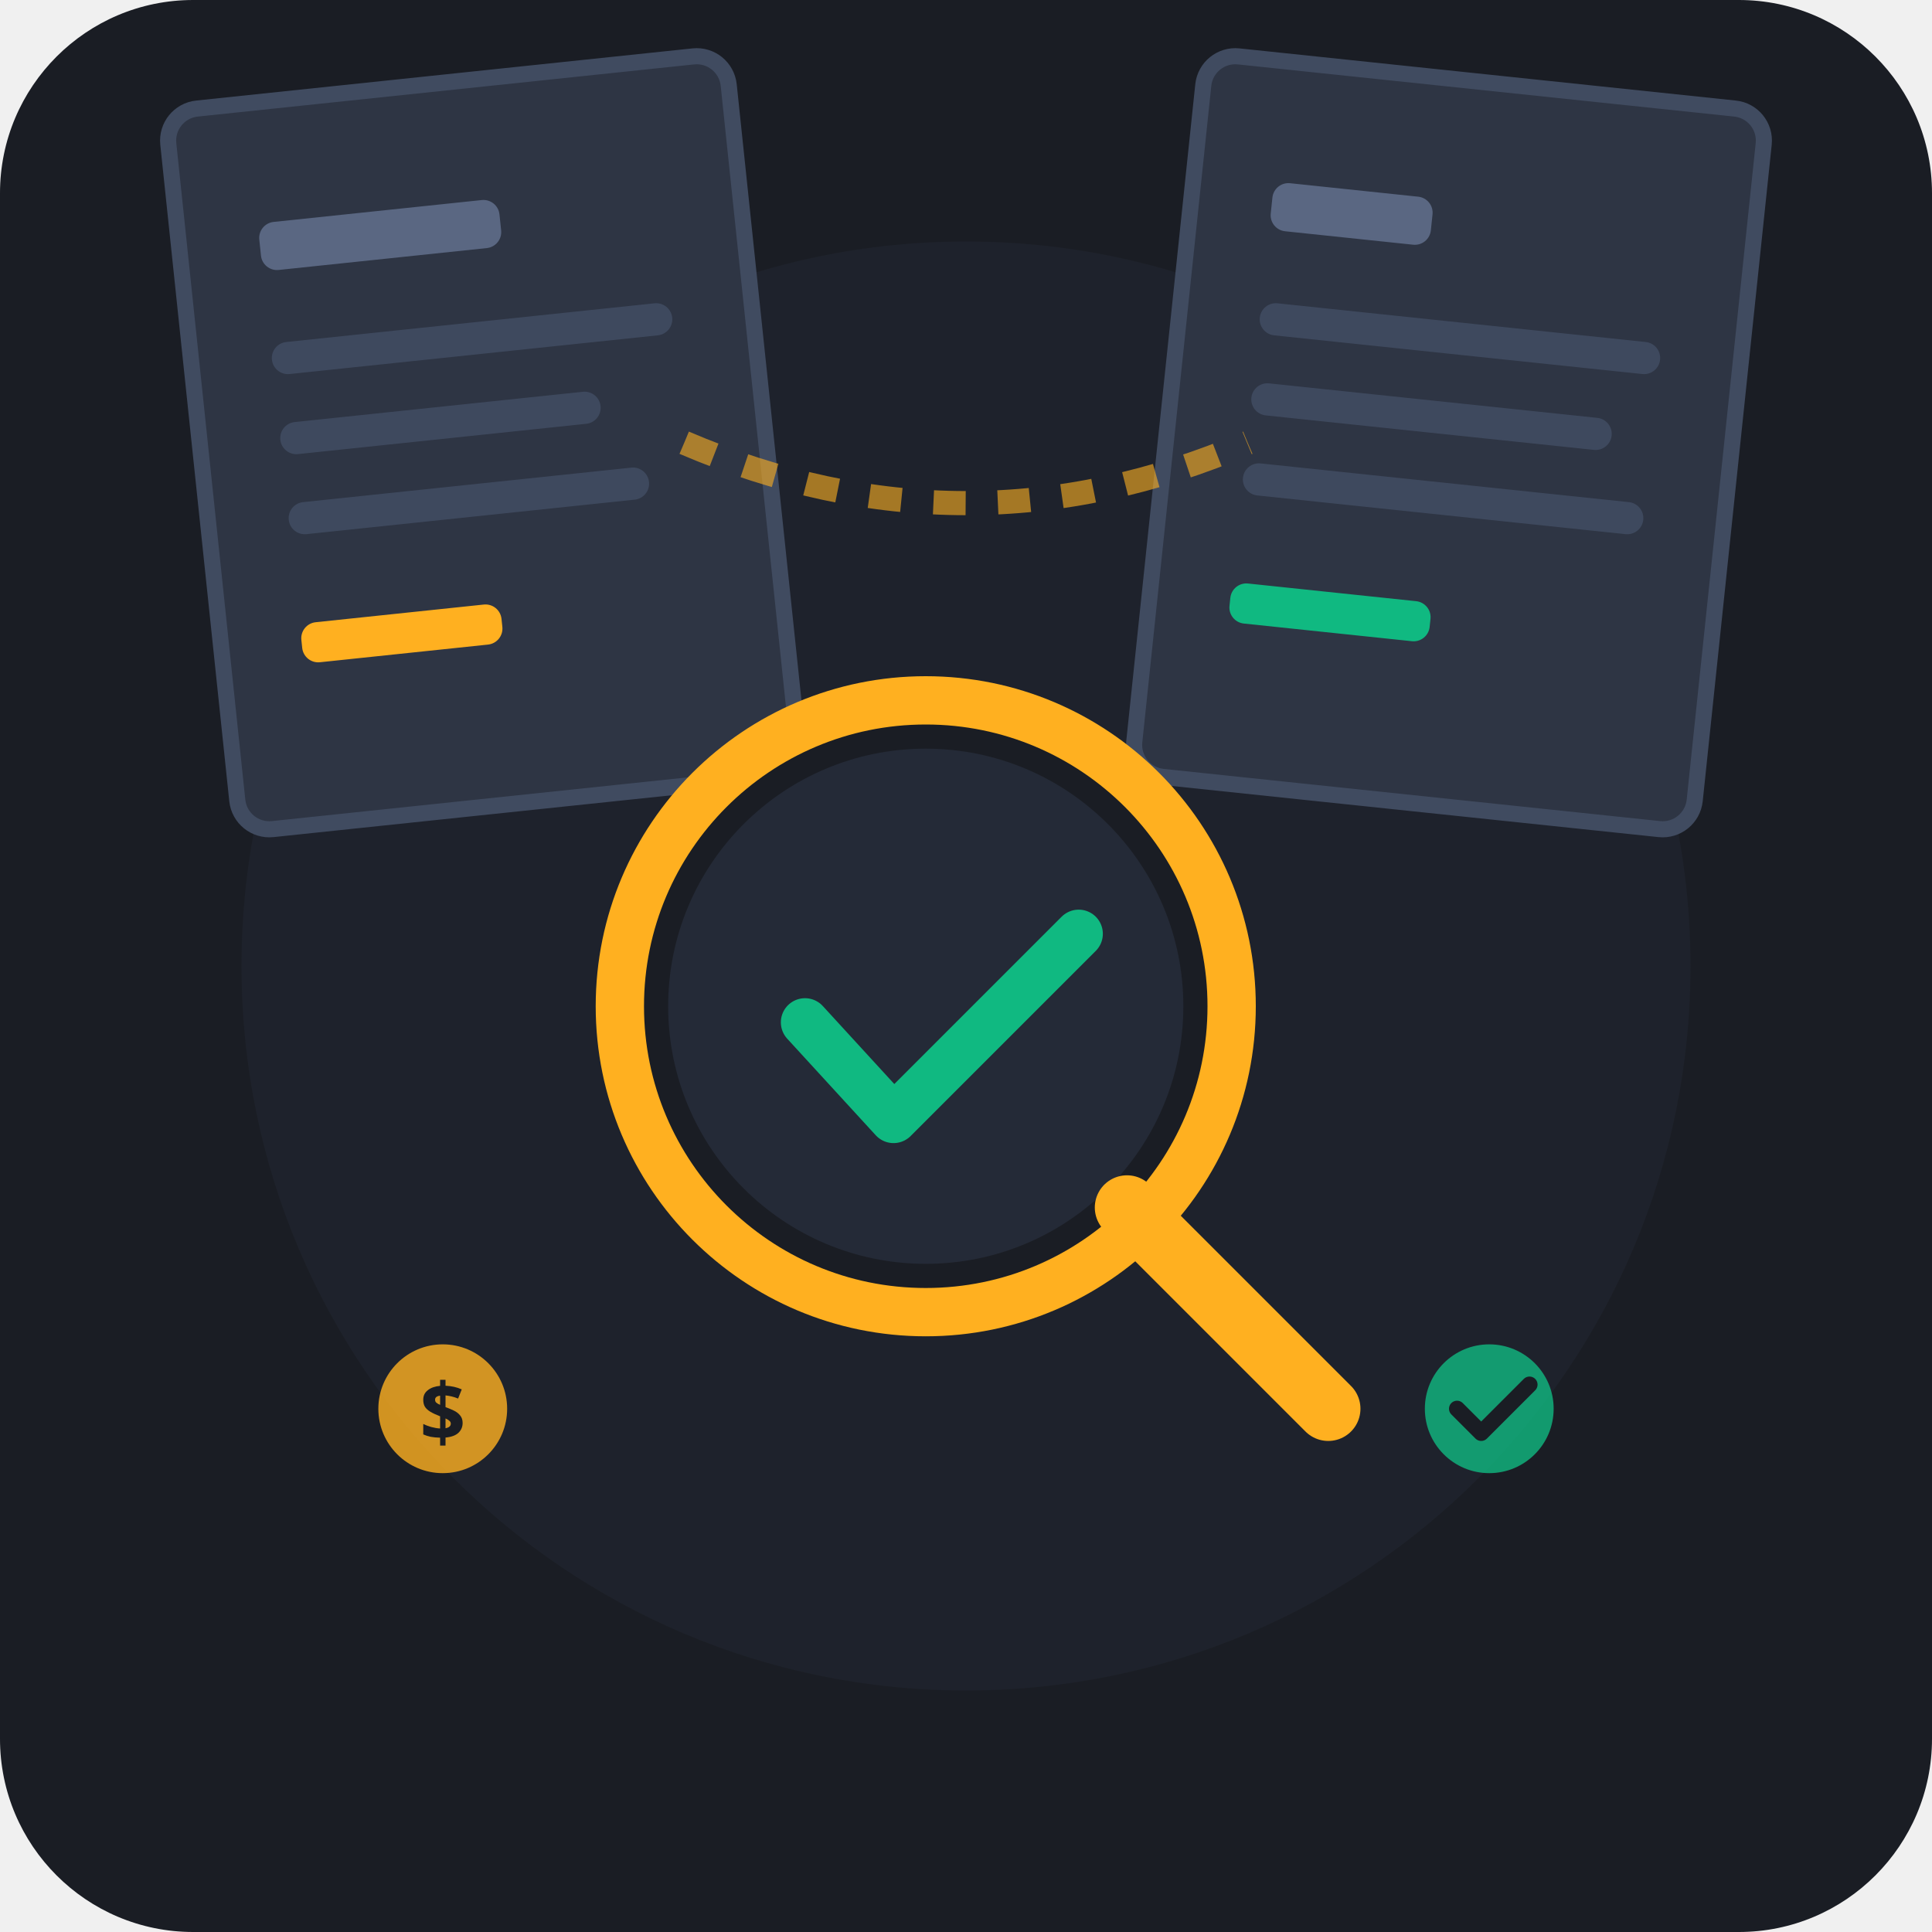
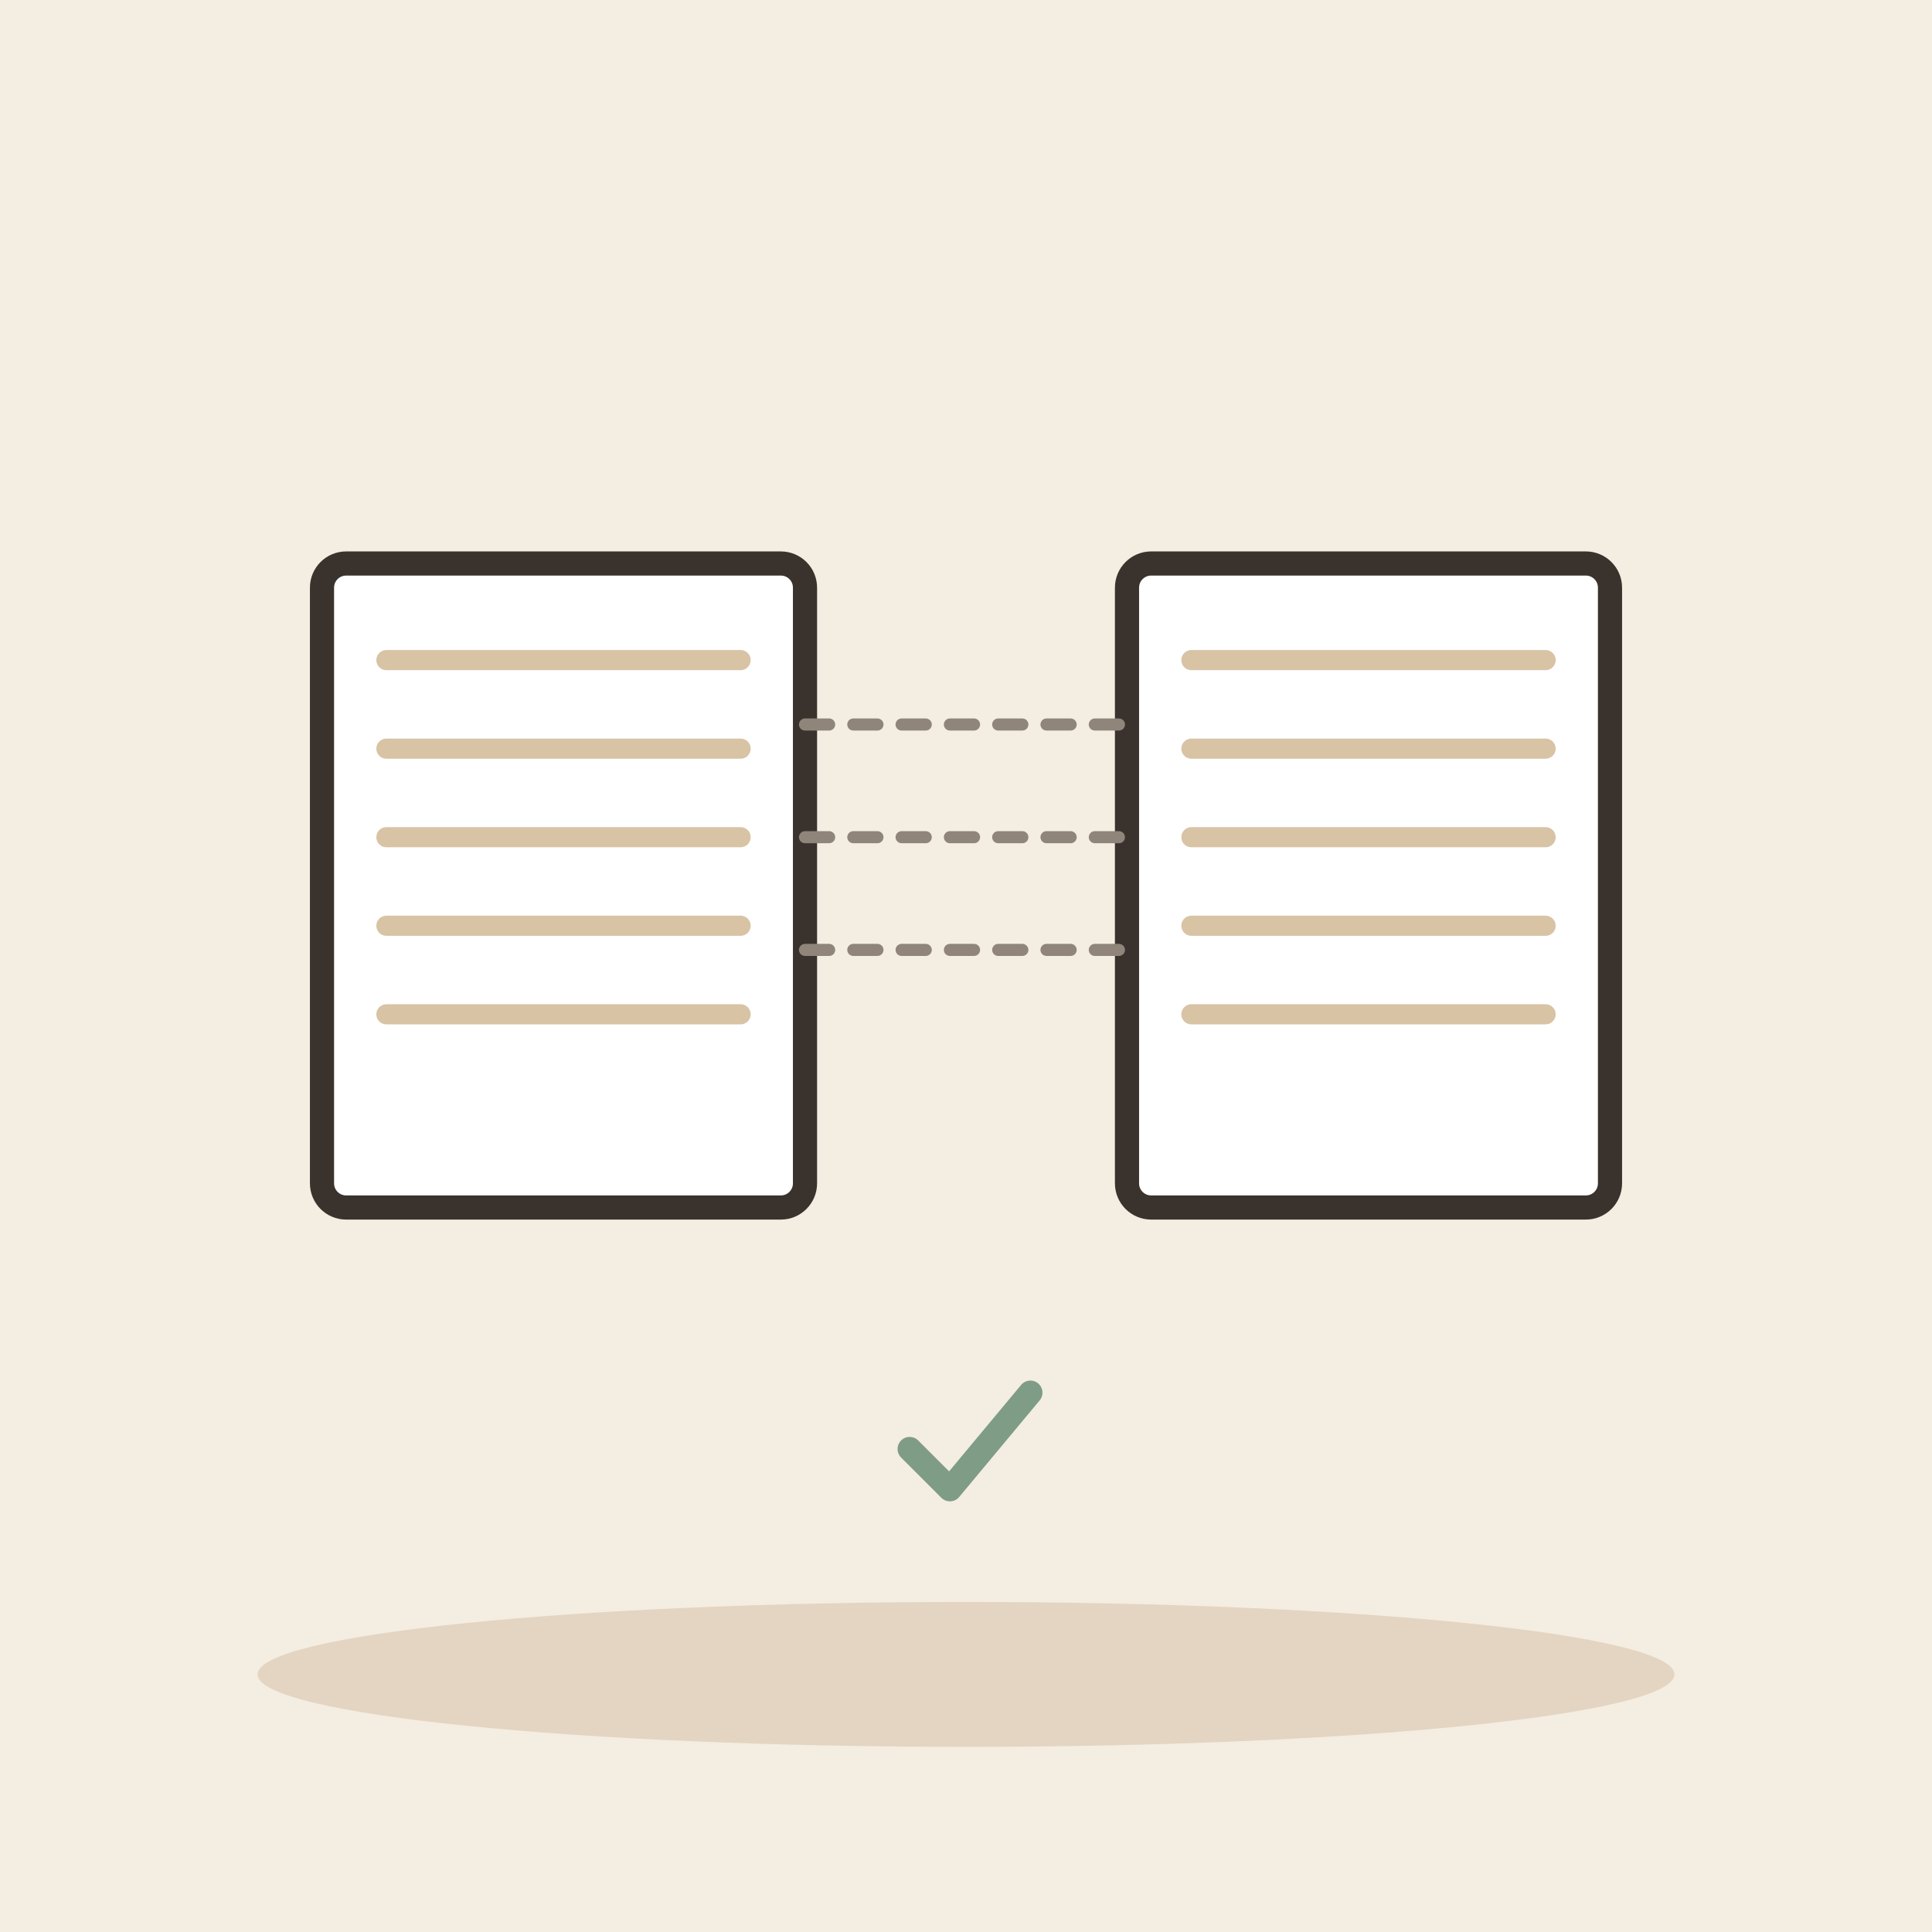
- <svg xmlns="http://www.w3.org/2000/svg" viewBox="0 0 240 240">
-   <rect width="240" height="240" rx="24" fill="#1A1D24" />
-   <circle cx="120" cy="120" r="90" fill="#222733" opacity="0.5" />
-   <g transform="translate(60, 55) rotate(-6)">
-     <rect x="-35" y="-45" width="70" height="90" rx="4" fill="#2E3544" stroke="#404B60" stroke-width="2" />
-     <rect x="-25" y="-30" width="30" height="6" rx="2" fill="#5A6782" />
-     <rect x="-25" y="-15" width="50" height="4" rx="2" fill="#3E495E" />
-     <rect x="-25" y="-5" width="40" height="4" rx="2" fill="#3E495E" />
-     <rect x="-25" y="5" width="45" height="4" rx="2" fill="#3E495E" />
-     <rect x="-25" y="20" width="25" height="5" rx="2" fill="#FFB020" />
+ <svg xmlns="http://www.w3.org/2000/svg" viewBox="0 0 240 240" data-style="editorial">
+   <rect width="240" height="240" fill="#F4EDE2" />
+   <ellipse cx="120" cy="208" rx="88" ry="9" fill="#E3D5C1" />
+   <g transform="translate(70 110)">
+     <rect x="-30" y="-40" width="60" height="80" rx="3" fill="#FFFFFF" stroke="#3A332D" stroke-width="3" stroke-linecap="round" stroke-linejoin="round" />
+     <path d="M-22 -28L22 -28" stroke="#D8C3A5" stroke-width="2.5" stroke-linecap="round" fill="none" />
+     <path d="M-22 -17L22 -17" stroke="#D8C3A5" stroke-width="2.5" stroke-linecap="round" fill="none" />
+     <path d="M-22 -6L22 -6" stroke="#D8C3A5" stroke-width="2.5" stroke-linecap="round" fill="none" />
+     <path d="M-22 5L22 5" stroke="#D8C3A5" stroke-width="2.5" stroke-linecap="round" fill="none" />
+     <path d="M-22 16L22 16" stroke="#D8C3A5" stroke-width="2.5" stroke-linecap="round" fill="none" />
  </g>
-   <g transform="translate(180, 55) rotate(6)">
-     <rect x="-35" y="-45" width="70" height="90" rx="4" fill="#2E3544" stroke="#404B60" stroke-width="2" />
-     <rect x="-25" y="-30" width="20" height="6" rx="2" fill="#5A6782" />
-     <rect x="-25" y="-15" width="50" height="4" rx="2" fill="#3E495E" />
-     <rect x="-25" y="-5" width="45" height="4" rx="2" fill="#3E495E" />
-     <rect x="-25" y="5" width="50" height="4" rx="2" fill="#3E495E" />
-     <rect x="-25" y="20" width="25" height="5" rx="2" fill="#10B981" />
+   <g transform="translate(170 110)">
+     <rect x="-30" y="-40" width="60" height="80" rx="3" fill="#FFFFFF" stroke="#3A332D" stroke-width="3" stroke-linecap="round" stroke-linejoin="round" />
+     <path d="M-22 -28L22 -28" stroke="#D8C3A5" stroke-width="2.5" stroke-linecap="round" fill="none" />
+     <path d="M-22 -17L22 -17" stroke="#D8C3A5" stroke-width="2.5" stroke-linecap="round" fill="none" />
+     <path d="M-22 -6L22 -6" stroke="#D8C3A5" stroke-width="2.5" stroke-linecap="round" fill="none" />
+     <path d="M-22 5L22 5" stroke="#D8C3A5" stroke-width="2.5" stroke-linecap="round" fill="none" />
+     <path d="M-22 16L22 16" stroke="#D8C3A5" stroke-width="2.5" stroke-linecap="round" fill="none" />
  </g>
-   <path d="M 85 55 Q 120 70 155 55" fill="none" stroke="#FFB020" stroke-width="3" stroke-dasharray="4 4" opacity="0.6" />
-   <g transform="translate(120, 130)">
-     <circle cx="-5" cy="-5" r="38" fill="#1A1D24" stroke="#FFB020" stroke-width="6" />
-     <circle cx="-5" cy="-5" r="32" fill="#252B38" opacity="0.9" />
-     <path d="M 20 20 L 45 45" stroke="#FFB020" stroke-width="8" stroke-linecap="round" />
-     <path d="M -20 -3 L -9 9 L 14 -14" fill="none" stroke="#10B981" stroke-width="6" stroke-linecap="round" stroke-linejoin="round" />
+   <path d="M100 90L140 90" fill="none" stroke="#8F857A" stroke-width="1.5" stroke-linecap="round" stroke-linejoin="round" stroke-dasharray="3 3" />
+   <path d="M100 104L140 104" fill="none" stroke="#8F857A" stroke-width="1.5" stroke-linecap="round" stroke-linejoin="round" stroke-dasharray="3 3" />
+   <path d="M100 118L140 118" fill="none" stroke="#8F857A" stroke-width="1.5" stroke-linecap="round" stroke-linejoin="round" stroke-dasharray="3 3" />
+   <g transform="translate(120 180) scale(0.5 0.5)">
+     <path d="M-14 0l10 10l20 -24" fill="none" stroke="#7E9C86" stroke-width="6" stroke-linecap="round" stroke-linejoin="round" />
  </g>
-   <circle cx="55" cy="175" r="8" fill="#FFB020" opacity="0.8" />
-   <text x="55" y="179" font-family="sans-serif" font-size="10" font-weight="bold" fill="#1A1D24" text-anchor="middle">$</text>
-   <circle cx="185" cy="175" r="8" fill="#10B981" opacity="0.8" />
-   <path d="M 181 175 L 184 178 L 190 172" fill="none" stroke="#1A1D24" stroke-width="2" stroke-linecap="round" stroke-linejoin="round" />
</svg>
